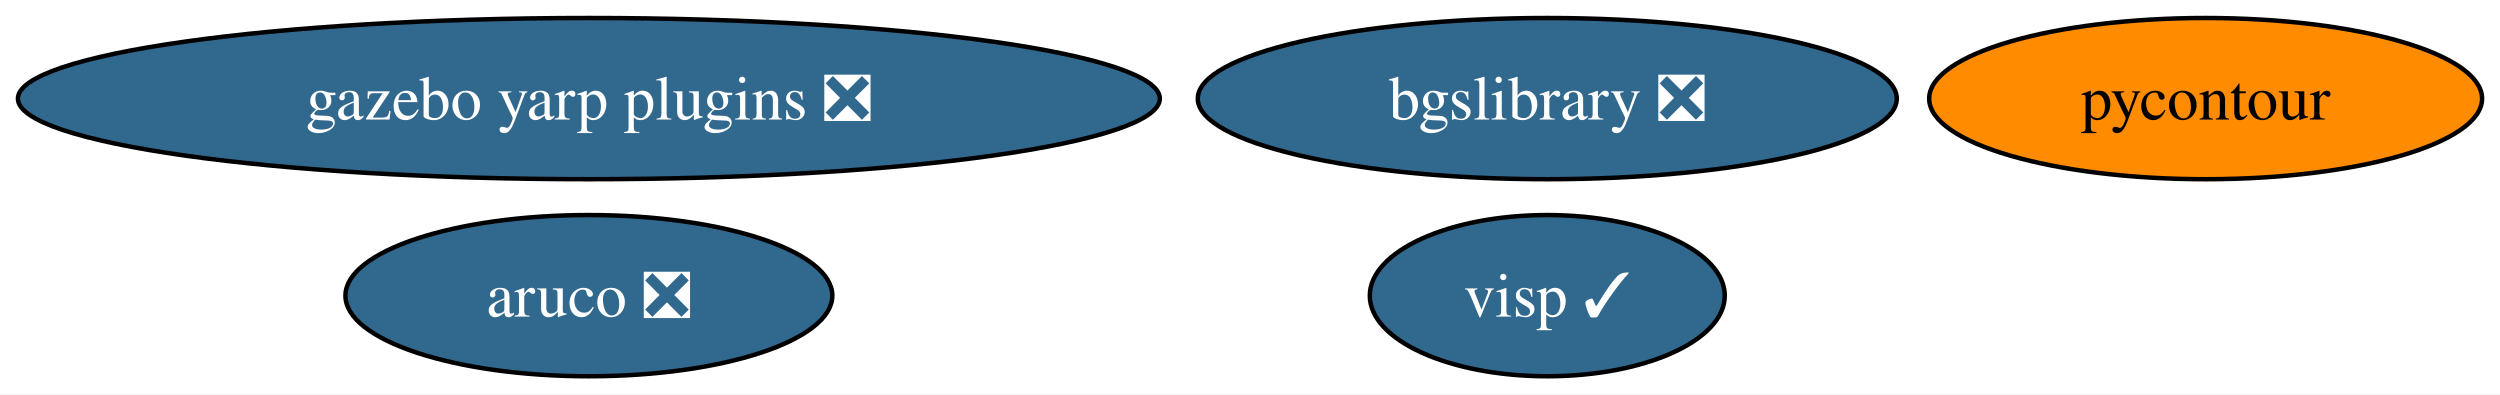
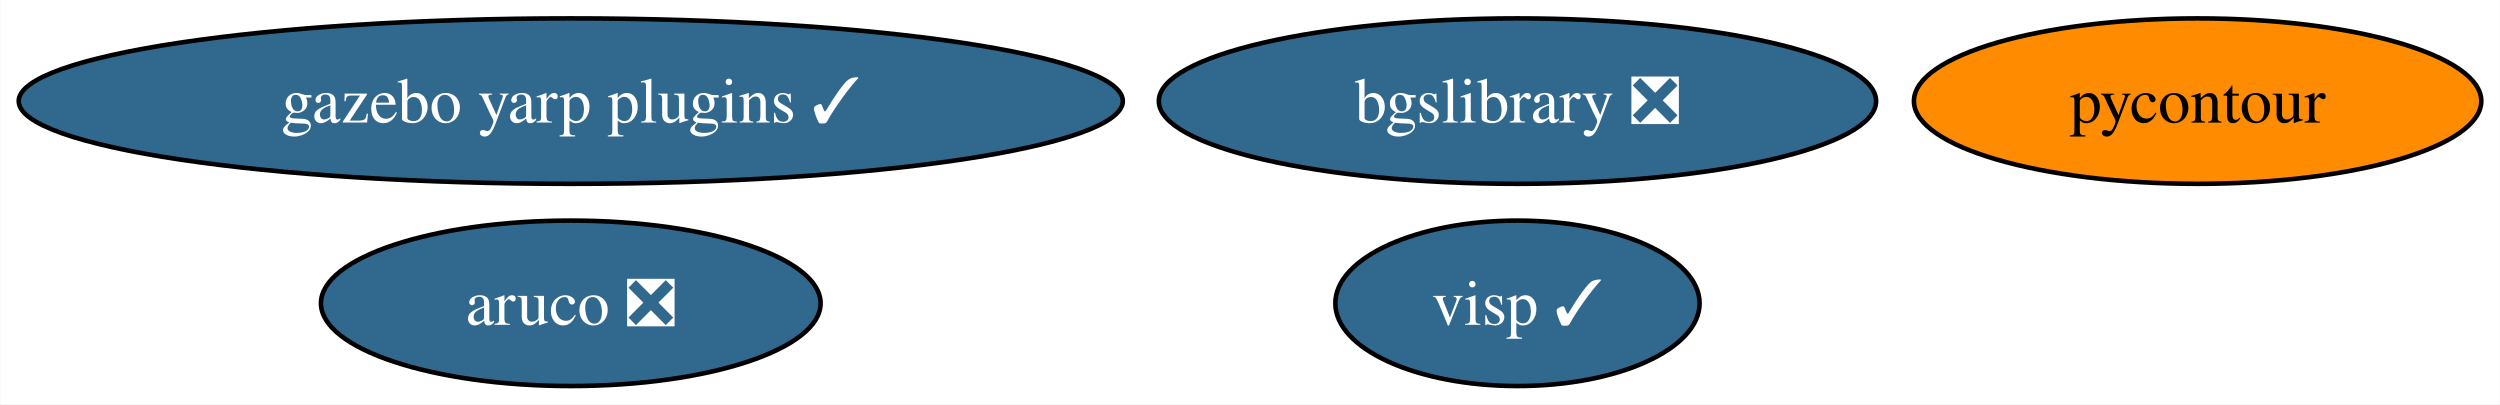
- <svg xmlns="http://www.w3.org/2000/svg" xmlns:xlink="http://www.w3.org/1999/xlink" width="558pt" height="88pt" viewBox="0.00 0.00 558.22 88.00">
+ <svg xmlns="http://www.w3.org/2000/svg" xmlns:xlink="http://www.w3.org/1999/xlink" width="544pt" height="88pt" viewBox="0.00 0.00 543.86 88.00">
  <g id="graph0" class="graph" transform="scale(1 1) rotate(0) translate(4 84)">
-     <polygon fill="white" stroke="none" points="-4,4 -4,-84 554.22,-84 554.22,4 -4,4" />
+     <polygon fill="white" stroke="none" points="-4,4 -4,-84 539.86,-84 539.86,4 -4,4" />
    <g id="node1" class="node">
      <g id="a_node1">
        <a xlink:href="https://github.com/conda-forge/aruco-feedstock/pull/14" xlink:title="aruco ❎">
-           <ellipse fill="#31688e" stroke="black" cx="127.49" cy="-18" rx="54.36" ry="18" />
-           <text text-anchor="middle" x="127.49" y="-13.32" font-family="Times,serif" font-size="14.00" fill="white">aruco ❎</text>
+           <ellipse fill="#31688e" stroke="black" cx="120.13" cy="-18" rx="54.36" ry="18" />
+           <text text-anchor="middle" x="120.13" y="-13.32" font-family="Times,serif" font-size="14.00" fill="white">aruco ❎</text>
        </a>
      </g>
    </g>
    <g id="node2" class="node">
      <g id="a_node2">
        <a xlink:href="https://github.com/conda-forge/pycontour-feedstock" xlink:title="pycontour">
-           <ellipse fill="#ff8c00" stroke="black" cx="488.49" cy="-62" rx="61.73" ry="18" />
-           <text text-anchor="middle" x="488.49" y="-57.33" font-family="Times,serif" font-size="14.00">pycontour</text>
+           <ellipse fill="#ff8c00" stroke="black" cx="474.13" cy="-62" rx="61.73" ry="18" />
+           <text text-anchor="middle" x="474.13" y="-57.33" font-family="Times,serif" font-size="14.00">pycontour</text>
        </a>
      </g>
    </g>
    <g id="node3" class="node">
      <g id="a_node3">
        <a xlink:href="https://github.com/conda-forge/bgslibrary-feedstock/pull/5" xlink:title="bgslibrary ❎">
-           <ellipse fill="#31688e" stroke="black" cx="341.49" cy="-62" rx="78.04" ry="18" />
-           <text text-anchor="middle" x="341.49" y="-57.33" font-family="Times,serif" font-size="14.00" fill="white">bgslibrary ❎</text>
+           <ellipse fill="#31688e" stroke="black" cx="326.13" cy="-62" rx="78.04" ry="18" />
+           <text text-anchor="middle" x="326.13" y="-57.33" font-family="Times,serif" font-size="14.00" fill="white">bgslibrary ❎</text>
        </a>
      </g>
    </g>
    <g id="node4" class="node">
      <g id="a_node4">
-         <a xlink:href="https://github.com/conda-forge/gazebo-yarp-plugins-feedstock/pull/13" xlink:title="gazebo yarp plugins ❎">
-           <ellipse fill="#31688e" stroke="black" cx="127.49" cy="-62" rx="127.49" ry="18" />
-           <text text-anchor="middle" x="127.49" y="-57.33" font-family="Times,serif" font-size="14.00" fill="white">gazebo yarp plugins ❎</text>
+         <a xlink:href="https://github.com/conda-forge/gazebo-yarp-plugins-feedstock/pull/13" xlink:title="gazebo yarp plugins ✓">
+           <ellipse fill="#31688e" stroke="black" cx="120.13" cy="-62" rx="120.13" ry="18" />
+           <text text-anchor="middle" x="120.13" y="-57.33" font-family="Times,serif" font-size="14.00" fill="white">gazebo yarp plugins ✓</text>
        </a>
      </g>
    </g>
    <g id="node5" class="node">
      <g id="a_node5">
        <a xlink:href="https://github.com/conda-forge/visp-feedstock/pull/10" xlink:title="visp ✓">
-           <ellipse fill="#31688e" stroke="black" cx="341.49" cy="-18" rx="39.63" ry="18" />
-           <text text-anchor="middle" x="341.49" y="-13.32" font-family="Times,serif" font-size="14.00" fill="white">visp ✓</text>
+           <ellipse fill="#31688e" stroke="black" cx="326.13" cy="-18" rx="39.63" ry="18" />
+           <text text-anchor="middle" x="326.13" y="-13.32" font-family="Times,serif" font-size="14.00" fill="white">visp ✓</text>
        </a>
      </g>
    </g>
  </g>
</svg>
